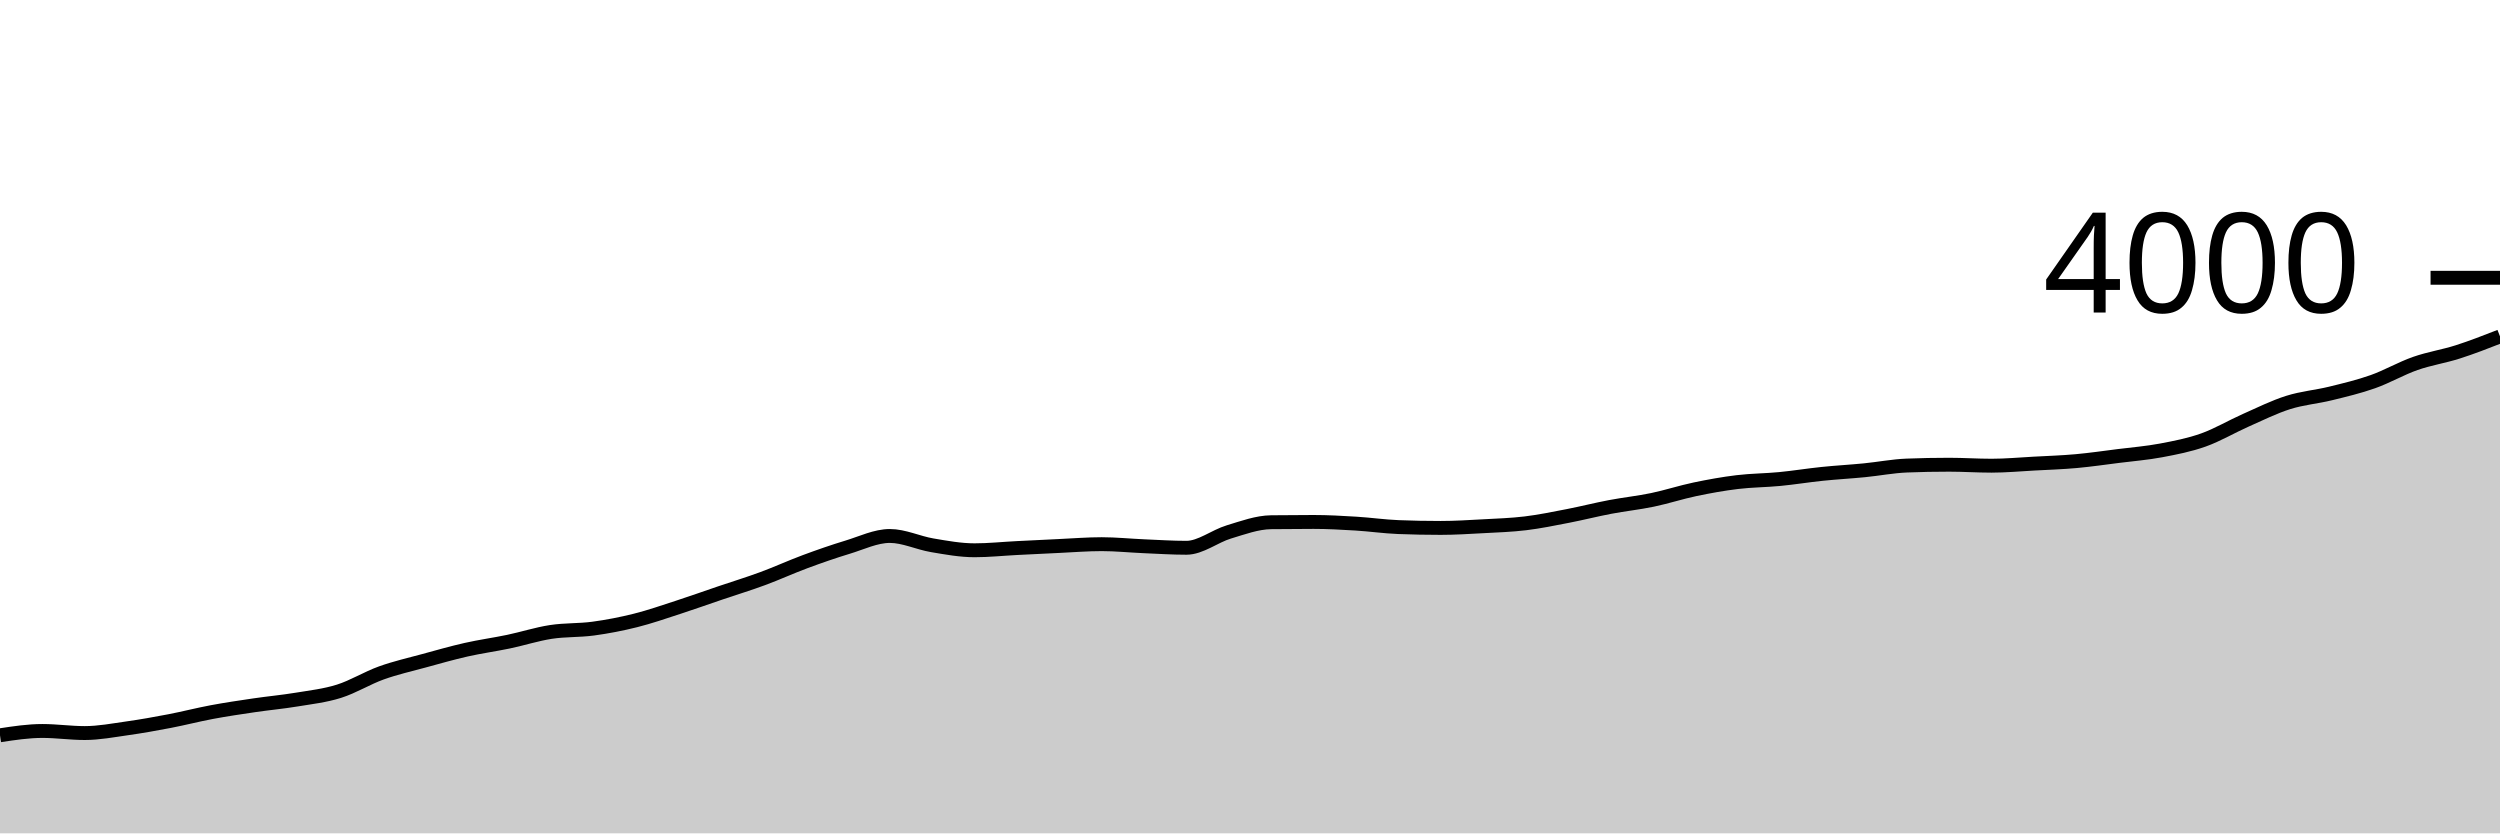
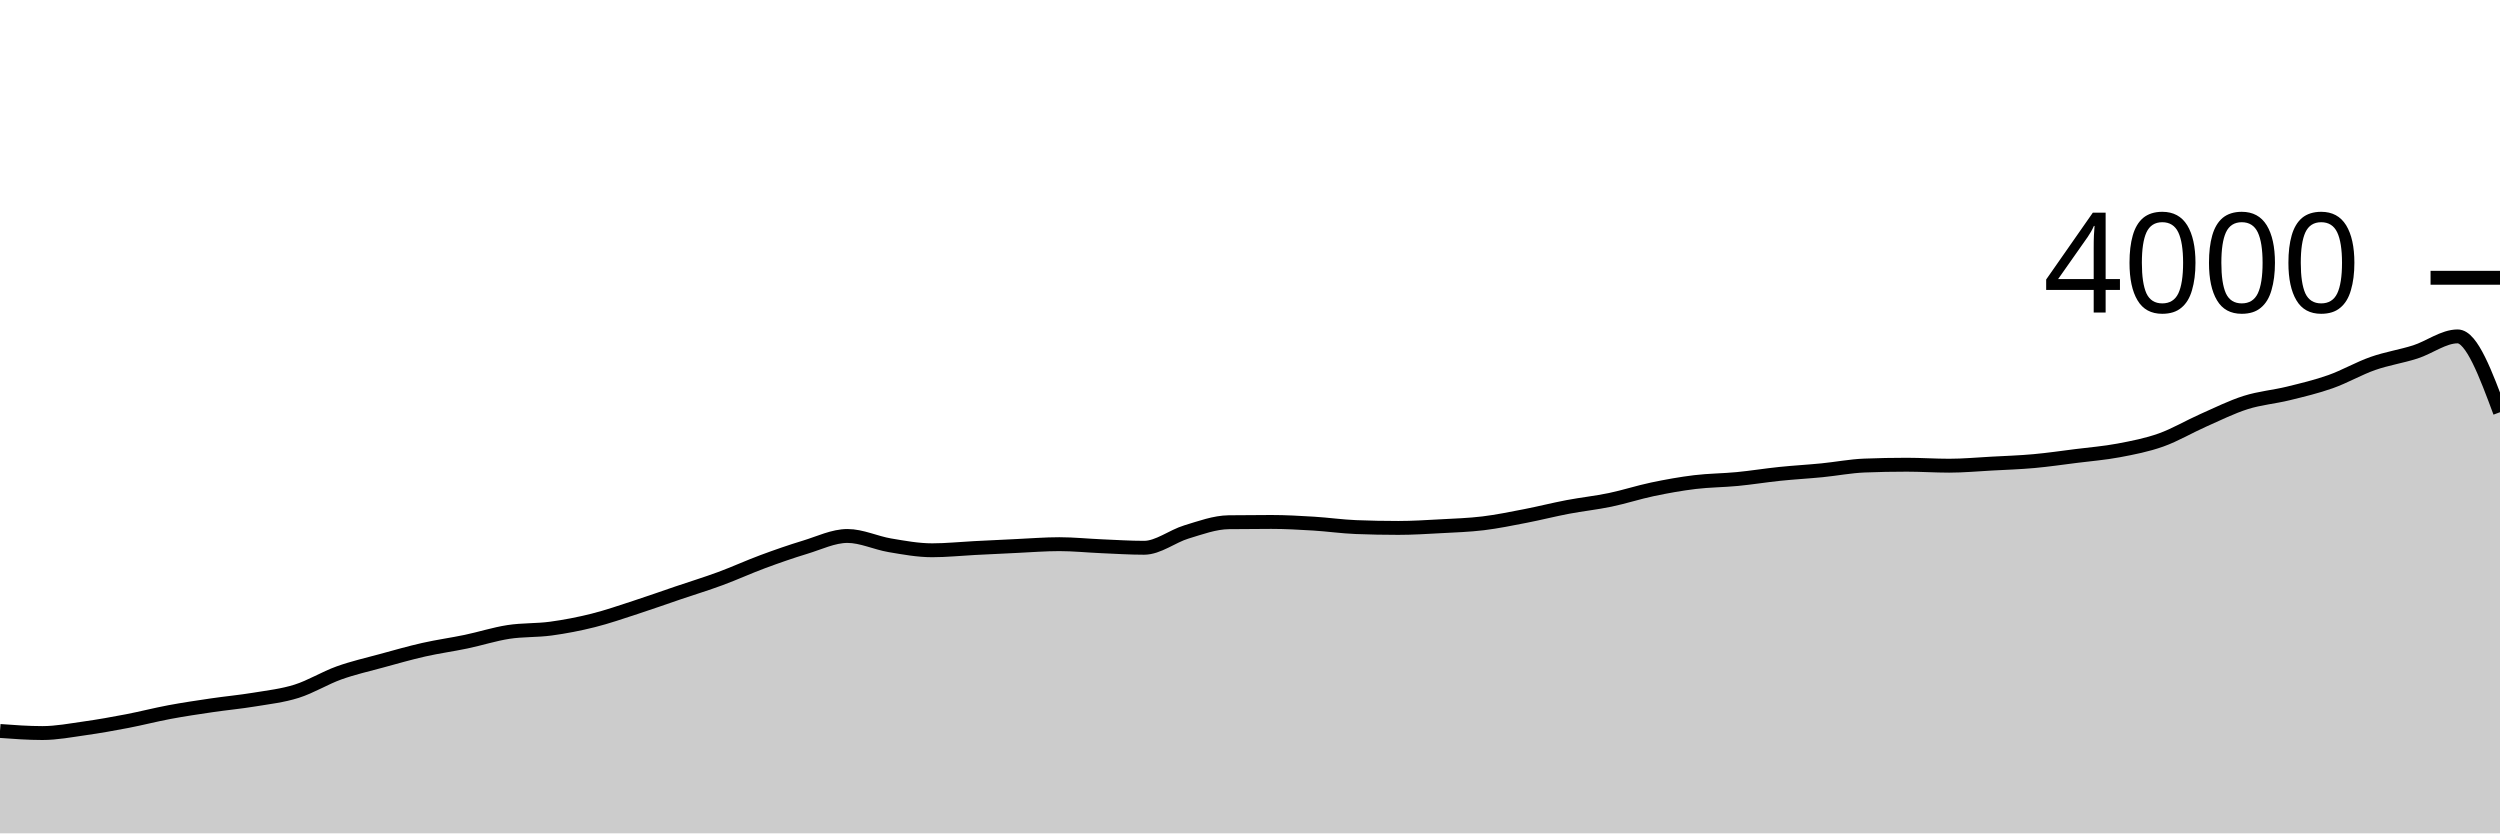
<svg xmlns="http://www.w3.org/2000/svg" viewBox="0 0 180 60">
  <g transform="translate(0,20)">
-     <path class="area" fill="rgba(0, 0, 0, 0.2)" d="M0,32.94C1.017,32.785,2.034,32.63,3.051,32.63C4.068,32.63,5.085,32.78,6.102,32.78C7.119,32.78,8.136,32.583,9.153,32.44C10.169,32.297,11.186,32.115,12.203,31.92C13.22,31.725,14.237,31.46,15.254,31.27C16.271,31.08,17.288,30.93,18.305,30.78C19.322,30.63,20.339,30.538,21.356,30.37C22.373,30.202,23.39,30.09,24.407,29.77C25.424,29.45,26.441,28.815,27.458,28.45C28.475,28.085,29.492,27.858,30.508,27.58C31.525,27.302,32.542,27.01,33.559,26.78C34.576,26.55,35.593,26.413,36.61,26.2C37.627,25.987,38.644,25.657,39.661,25.5C40.678,25.343,41.695,25.398,42.712,25.26C43.729,25.122,44.746,24.925,45.763,24.67C46.78,24.415,47.797,24.06,48.814,23.73C49.831,23.4,50.847,23.035,51.864,22.69C52.881,22.345,53.898,22.035,54.915,21.66C55.932,21.285,56.949,20.817,57.966,20.44C58.983,20.063,60,19.708,61.017,19.4C62.034,19.092,63.051,18.59,64.068,18.59C65.085,18.59,66.102,19.088,67.119,19.26C68.136,19.432,69.153,19.62,70.169,19.62C71.186,19.62,72.203,19.512,73.22,19.46C74.237,19.408,75.254,19.357,76.271,19.31C77.288,19.263,78.305,19.18,79.322,19.18C80.339,19.18,81.356,19.287,82.373,19.33C83.39,19.373,84.407,19.44,85.424,19.44C86.441,19.44,87.458,18.607,88.475,18.3C89.492,17.993,90.508,17.613,91.525,17.6C92.542,17.587,93.559,17.58,94.576,17.58C95.593,17.58,96.61,17.638,97.627,17.7C98.644,17.762,99.661,17.91,100.678,17.95C101.695,17.99,102.712,18.01,103.729,18.01C104.746,18.01,105.763,17.945,106.78,17.89C107.797,17.835,108.814,17.803,109.831,17.68C110.847,17.557,111.864,17.347,112.881,17.15C113.898,16.953,114.915,16.693,115.932,16.5C116.949,16.307,117.966,16.202,118.983,15.99C120,15.778,121.017,15.443,122.034,15.23C123.051,15.017,124.068,14.833,125.085,14.71C126.102,14.587,127.119,14.588,128.136,14.49C129.153,14.392,130.169,14.225,131.186,14.12C132.203,14.015,133.22,13.96,134.237,13.86C135.254,13.76,136.271,13.56,137.288,13.52C138.305,13.48,139.322,13.46,140.339,13.46C141.356,13.46,142.373,13.53,143.39,13.53C144.407,13.53,145.424,13.435,146.441,13.38C147.458,13.325,148.475,13.292,149.492,13.2C150.508,13.108,151.525,12.958,152.542,12.83C153.559,12.702,154.576,12.622,155.593,12.43C156.61,12.238,157.627,12.042,158.644,11.68C159.661,11.318,160.678,10.71,161.695,10.26C162.712,9.81,163.729,9.302,164.746,8.98C165.763,8.658,166.78,8.58,167.797,8.33C168.814,8.08,169.831,7.84,170.847,7.48C171.864,7.12,172.881,6.527,173.898,6.17C174.915,5.813,175.932,5.665,176.949,5.34C177.966,5.015,178.983,4.618,180,4.22L180,40C178.983,40,177.966,40,176.949,40C175.932,40,174.915,40,173.898,40C172.881,40,171.864,40,170.847,40C169.831,40,168.814,40,167.797,40C166.78,40,165.763,40,164.746,40C163.729,40,162.712,40,161.695,40C160.678,40,159.661,40,158.644,40C157.627,40,156.61,40,155.593,40C154.576,40,153.559,40,152.542,40C151.525,40,150.508,40,149.492,40C148.475,40,147.458,40,146.441,40C145.424,40,144.407,40,143.39,40C142.373,40,141.356,40,140.339,40C139.322,40,138.305,40,137.288,40C136.271,40,135.254,40,134.237,40C133.22,40,132.203,40,131.186,40C130.169,40,129.153,40,128.136,40C127.119,40,126.102,40,125.085,40C124.068,40,123.051,40,122.034,40C121.017,40,120,40,118.983,40C117.966,40,116.949,40,115.932,40C114.915,40,113.898,40,112.881,40C111.864,40,110.847,40,109.831,40C108.814,40,107.797,40,106.78,40C105.763,40,104.746,40,103.729,40C102.712,40,101.695,40,100.678,40C99.661,40,98.644,40,97.627,40C96.61,40,95.593,40,94.576,40C93.559,40,92.542,40,91.525,40C90.508,40,89.492,40,88.475,40C87.458,40,86.441,40,85.424,40C84.407,40,83.39,40,82.373,40C81.356,40,80.339,40,79.322,40C78.305,40,77.288,40,76.271,40C75.254,40,74.237,40,73.22,40C72.203,40,71.186,40,70.169,40C69.153,40,68.136,40,67.119,40C66.102,40,65.085,40,64.068,40C63.051,40,62.034,40,61.017,40C60,40,58.983,40,57.966,40C56.949,40,55.932,40,54.915,40C53.898,40,52.881,40,51.864,40C50.847,40,49.831,40,48.814,40C47.797,40,46.78,40,45.763,40C44.746,40,43.729,40,42.712,40C41.695,40,40.678,40,39.661,40C38.644,40,37.627,40,36.61,40C35.593,40,34.576,40,33.559,40C32.542,40,31.525,40,30.508,40C29.492,40,28.475,40,27.458,40C26.441,40,25.424,40,24.407,40C23.39,40,22.373,40,21.356,40C20.339,40,19.322,40,18.305,40C17.288,40,16.271,40,15.254,40C14.237,40,13.22,40,12.203,40C11.186,40,10.169,40,9.153,40C8.136,40,7.119,40,6.102,40C5.085,40,4.068,40,3.051,40C2.034,40,1.017,40,0,40Z" />
-     <path class="line" stroke="black" fill="none" d="M0,32.94C1.017,32.785,2.034,32.63,3.051,32.63C4.068,32.63,5.085,32.78,6.102,32.78C7.119,32.78,8.136,32.583,9.153,32.44C10.169,32.297,11.186,32.115,12.203,31.92C13.22,31.725,14.237,31.46,15.254,31.27C16.271,31.08,17.288,30.93,18.305,30.78C19.322,30.63,20.339,30.538,21.356,30.37C22.373,30.202,23.39,30.09,24.407,29.77C25.424,29.45,26.441,28.815,27.458,28.45C28.475,28.085,29.492,27.858,30.508,27.58C31.525,27.302,32.542,27.01,33.559,26.78C34.576,26.55,35.593,26.413,36.61,26.2C37.627,25.987,38.644,25.657,39.661,25.5C40.678,25.343,41.695,25.398,42.712,25.26C43.729,25.122,44.746,24.925,45.763,24.67C46.78,24.415,47.797,24.06,48.814,23.73C49.831,23.4,50.847,23.035,51.864,22.69C52.881,22.345,53.898,22.035,54.915,21.66C55.932,21.285,56.949,20.817,57.966,20.44C58.983,20.063,60,19.708,61.017,19.4C62.034,19.092,63.051,18.59,64.068,18.59C65.085,18.59,66.102,19.088,67.119,19.26C68.136,19.432,69.153,19.62,70.169,19.62C71.186,19.62,72.203,19.512,73.22,19.46C74.237,19.408,75.254,19.357,76.271,19.31C77.288,19.263,78.305,19.18,79.322,19.18C80.339,19.18,81.356,19.287,82.373,19.33C83.39,19.373,84.407,19.44,85.424,19.44C86.441,19.44,87.458,18.607,88.475,18.3C89.492,17.993,90.508,17.613,91.525,17.6C92.542,17.587,93.559,17.58,94.576,17.58C95.593,17.58,96.61,17.638,97.627,17.7C98.644,17.762,99.661,17.91,100.678,17.95C101.695,17.99,102.712,18.01,103.729,18.01C104.746,18.01,105.763,17.945,106.78,17.89C107.797,17.835,108.814,17.803,109.831,17.68C110.847,17.557,111.864,17.347,112.881,17.15C113.898,16.953,114.915,16.693,115.932,16.5C116.949,16.307,117.966,16.202,118.983,15.99C120,15.778,121.017,15.443,122.034,15.23C123.051,15.017,124.068,14.833,125.085,14.71C126.102,14.587,127.119,14.588,128.136,14.49C129.153,14.392,130.169,14.225,131.186,14.12C132.203,14.015,133.22,13.96,134.237,13.86C135.254,13.76,136.271,13.56,137.288,13.52C138.305,13.48,139.322,13.46,140.339,13.46C141.356,13.46,142.373,13.53,143.39,13.53C144.407,13.53,145.424,13.435,146.441,13.38C147.458,13.325,148.475,13.292,149.492,13.2C150.508,13.108,151.525,12.958,152.542,12.83C153.559,12.702,154.576,12.622,155.593,12.43C156.61,12.238,157.627,12.042,158.644,11.68C159.661,11.318,160.678,10.71,161.695,10.26C162.712,9.81,163.729,9.302,164.746,8.98C165.763,8.658,166.78,8.58,167.797,8.33C168.814,8.08,169.831,7.84,170.847,7.48C171.864,7.12,172.881,6.527,173.898,6.17C174.915,5.813,175.932,5.665,176.949,5.34C177.966,5.015,178.983,4.618,180,4.22" />
+     <path class="area" fill="rgba(0, 0, 0, 0.2)" d="M0,32.63C1.017,32.705,2.034,32.78,3.051,32.78C4.068,32.78,5.085,32.583,6.102,32.44C7.119,32.297,8.136,32.115,9.153,31.92C10.169,31.725,11.186,31.46,12.203,31.27C13.22,31.08,14.237,30.93,15.254,30.78C16.271,30.63,17.288,30.538,18.305,30.37C19.322,30.202,20.339,30.09,21.356,29.77C22.373,29.45,23.39,28.815,24.407,28.45C25.424,28.085,26.441,27.858,27.458,27.58C28.475,27.302,29.492,27.01,30.508,26.78C31.525,26.55,32.542,26.413,33.559,26.2C34.576,25.987,35.593,25.657,36.61,25.5C37.627,25.343,38.644,25.398,39.661,25.26C40.678,25.122,41.695,24.925,42.712,24.67C43.729,24.415,44.746,24.06,45.763,23.73C46.78,23.4,47.797,23.035,48.814,22.69C49.831,22.345,50.847,22.035,51.864,21.66C52.881,21.285,53.898,20.817,54.915,20.44C55.932,20.063,56.949,19.708,57.966,19.4C58.983,19.092,60,18.59,61.017,18.59C62.034,18.59,63.051,19.088,64.068,19.26C65.085,19.432,66.102,19.62,67.119,19.62C68.136,19.62,69.153,19.512,70.169,19.46C71.186,19.408,72.203,19.357,73.22,19.31C74.237,19.263,75.254,19.18,76.271,19.18C77.288,19.18,78.305,19.287,79.322,19.33C80.339,19.373,81.356,19.44,82.373,19.44C83.39,19.44,84.407,18.607,85.424,18.3C86.441,17.993,87.458,17.613,88.475,17.6C89.492,17.587,90.508,17.58,91.525,17.58C92.542,17.58,93.559,17.638,94.576,17.7C95.593,17.762,96.61,17.91,97.627,17.95C98.644,17.99,99.661,18.01,100.678,18.01C101.695,18.01,102.712,17.945,103.729,17.89C104.746,17.835,105.763,17.803,106.78,17.68C107.797,17.557,108.814,17.347,109.831,17.15C110.847,16.953,111.864,16.693,112.881,16.5C113.898,16.307,114.915,16.202,115.932,15.99C116.949,15.778,117.966,15.443,118.983,15.23C120,15.017,121.017,14.833,122.034,14.71C123.051,14.587,124.068,14.588,125.085,14.49C126.102,14.392,127.119,14.225,128.136,14.12C129.153,14.015,130.169,13.96,131.186,13.86C132.203,13.76,133.22,13.56,134.237,13.52C135.254,13.48,136.271,13.46,137.288,13.46C138.305,13.46,139.322,13.53,140.339,13.53C141.356,13.53,142.373,13.435,143.39,13.38C144.407,13.325,145.424,13.292,146.441,13.2C147.458,13.108,148.475,12.958,149.492,12.83C150.508,12.702,151.525,12.622,152.542,12.43C153.559,12.238,154.576,12.042,155.593,11.68C156.61,11.318,157.627,10.71,158.644,10.26C159.661,9.81,160.678,9.302,161.695,8.98C162.712,8.658,163.729,8.58,164.746,8.33C165.763,8.08,166.78,7.84,167.797,7.48C168.814,7.12,169.831,6.527,170.847,6.17C171.864,5.813,172.881,5.665,173.898,5.34C174.915,5.015,175.932,4.22,176.949,4.22C177.966,4.22,178.983,6.95,180,9.68L180,40C178.983,40,177.966,40,176.949,40C175.932,40,174.915,40,173.898,40C172.881,40,171.864,40,170.847,40C169.831,40,168.814,40,167.797,40C166.78,40,165.763,40,164.746,40C163.729,40,162.712,40,161.695,40C160.678,40,159.661,40,158.644,40C157.627,40,156.61,40,155.593,40C154.576,40,153.559,40,152.542,40C151.525,40,150.508,40,149.492,40C148.475,40,147.458,40,146.441,40C145.424,40,144.407,40,143.39,40C142.373,40,141.356,40,140.339,40C139.322,40,138.305,40,137.288,40C136.271,40,135.254,40,134.237,40C133.22,40,132.203,40,131.186,40C130.169,40,129.153,40,128.136,40C127.119,40,126.102,40,125.085,40C124.068,40,123.051,40,122.034,40C121.017,40,120,40,118.983,40C117.966,40,116.949,40,115.932,40C114.915,40,113.898,40,112.881,40C111.864,40,110.847,40,109.831,40C108.814,40,107.797,40,106.78,40C105.763,40,104.746,40,103.729,40C102.712,40,101.695,40,100.678,40C99.661,40,98.644,40,97.627,40C96.61,40,95.593,40,94.576,40C93.559,40,92.542,40,91.525,40C90.508,40,89.492,40,88.475,40C87.458,40,86.441,40,85.424,40C84.407,40,83.39,40,82.373,40C81.356,40,80.339,40,79.322,40C78.305,40,77.288,40,76.271,40C75.254,40,74.237,40,73.22,40C72.203,40,71.186,40,70.169,40C69.153,40,68.136,40,67.119,40C66.102,40,65.085,40,64.068,40C63.051,40,62.034,40,61.017,40C60,40,58.983,40,57.966,40C56.949,40,55.932,40,54.915,40C53.898,40,52.881,40,51.864,40C50.847,40,49.831,40,48.814,40C47.797,40,46.78,40,45.763,40C44.746,40,43.729,40,42.712,40C41.695,40,40.678,40,39.661,40C38.644,40,37.627,40,36.61,40C35.593,40,34.576,40,33.559,40C32.542,40,31.525,40,30.508,40C29.492,40,28.475,40,27.458,40C26.441,40,25.424,40,24.407,40C23.39,40,22.373,40,21.356,40C20.339,40,19.322,40,18.305,40C17.288,40,16.271,40,15.254,40C14.237,40,13.22,40,12.203,40C11.186,40,10.169,40,9.153,40C8.136,40,7.119,40,6.102,40C5.085,40,4.068,40,3.051,40C2.034,40,1.017,40,0,40Z" />
+     <path class="line" stroke="black" fill="none" d="M0,32.63C1.017,32.705,2.034,32.78,3.051,32.78C4.068,32.78,5.085,32.583,6.102,32.44C7.119,32.297,8.136,32.115,9.153,31.92C10.169,31.725,11.186,31.46,12.203,31.27C13.22,31.08,14.237,30.93,15.254,30.78C16.271,30.63,17.288,30.538,18.305,30.37C19.322,30.202,20.339,30.09,21.356,29.77C22.373,29.45,23.39,28.815,24.407,28.45C25.424,28.085,26.441,27.858,27.458,27.58C28.475,27.302,29.492,27.01,30.508,26.78C31.525,26.55,32.542,26.413,33.559,26.2C34.576,25.987,35.593,25.657,36.61,25.5C37.627,25.343,38.644,25.398,39.661,25.26C40.678,25.122,41.695,24.925,42.712,24.67C43.729,24.415,44.746,24.06,45.763,23.73C46.78,23.4,47.797,23.035,48.814,22.69C49.831,22.345,50.847,22.035,51.864,21.66C52.881,21.285,53.898,20.817,54.915,20.44C55.932,20.063,56.949,19.708,57.966,19.4C58.983,19.092,60,18.59,61.017,18.59C62.034,18.59,63.051,19.088,64.068,19.26C65.085,19.432,66.102,19.62,67.119,19.62C68.136,19.62,69.153,19.512,70.169,19.46C71.186,19.408,72.203,19.357,73.22,19.31C74.237,19.263,75.254,19.18,76.271,19.18C77.288,19.18,78.305,19.287,79.322,19.33C80.339,19.373,81.356,19.44,82.373,19.44C83.39,19.44,84.407,18.607,85.424,18.3C86.441,17.993,87.458,17.613,88.475,17.6C89.492,17.587,90.508,17.58,91.525,17.58C92.542,17.58,93.559,17.638,94.576,17.7C95.593,17.762,96.61,17.91,97.627,17.95C98.644,17.99,99.661,18.01,100.678,18.01C101.695,18.01,102.712,17.945,103.729,17.89C104.746,17.835,105.763,17.803,106.78,17.68C107.797,17.557,108.814,17.347,109.831,17.15C110.847,16.953,111.864,16.693,112.881,16.5C113.898,16.307,114.915,16.202,115.932,15.99C116.949,15.778,117.966,15.443,118.983,15.23C120,15.017,121.017,14.833,122.034,14.71C123.051,14.587,124.068,14.588,125.085,14.49C126.102,14.392,127.119,14.225,128.136,14.12C129.153,14.015,130.169,13.96,131.186,13.86C132.203,13.76,133.22,13.56,134.237,13.52C135.254,13.48,136.271,13.46,137.288,13.46C138.305,13.46,139.322,13.53,140.339,13.53C141.356,13.53,142.373,13.435,143.39,13.38C144.407,13.325,145.424,13.292,146.441,13.2C147.458,13.108,148.475,12.958,149.492,12.83C150.508,12.702,151.525,12.622,152.542,12.43C153.559,12.238,154.576,12.042,155.593,11.68C156.61,11.318,157.627,10.71,158.644,10.26C159.661,9.81,160.678,9.302,161.695,8.98C162.712,8.658,163.729,8.58,164.746,8.33C165.763,8.08,166.78,7.84,167.797,7.48C168.814,7.12,169.831,6.527,170.847,6.17C171.864,5.813,172.881,5.665,173.898,5.34C174.915,5.015,175.932,4.22,176.949,4.22C177.966,4.22,178.983,6.95,180,9.68" />
    <path class="axis-ceiling" stroke-width="1" stroke="black" fill="none" d="M175,0L180,0" />
    <text class="axis-ceiling-label" font-family="sans-serif" text-anchor="end" font-size="10px" x="170" y="2.5">4000</text>
  </g>
</svg>
